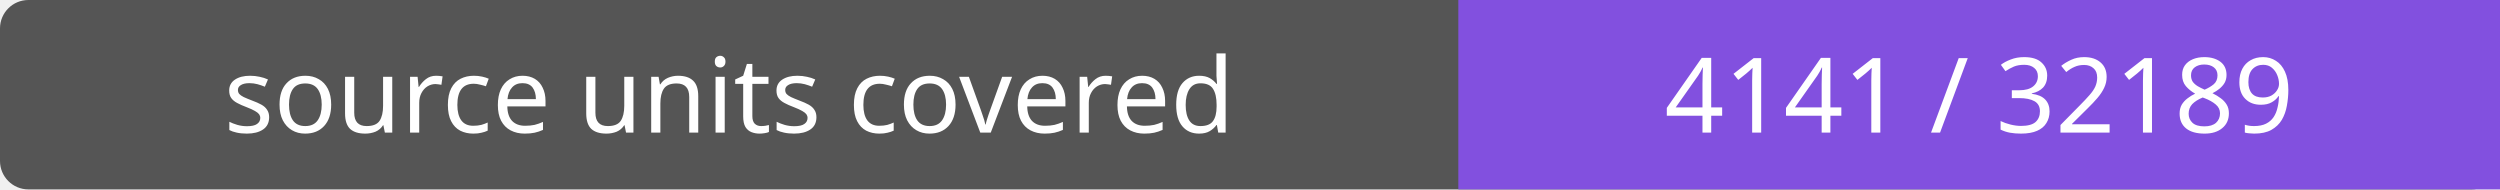
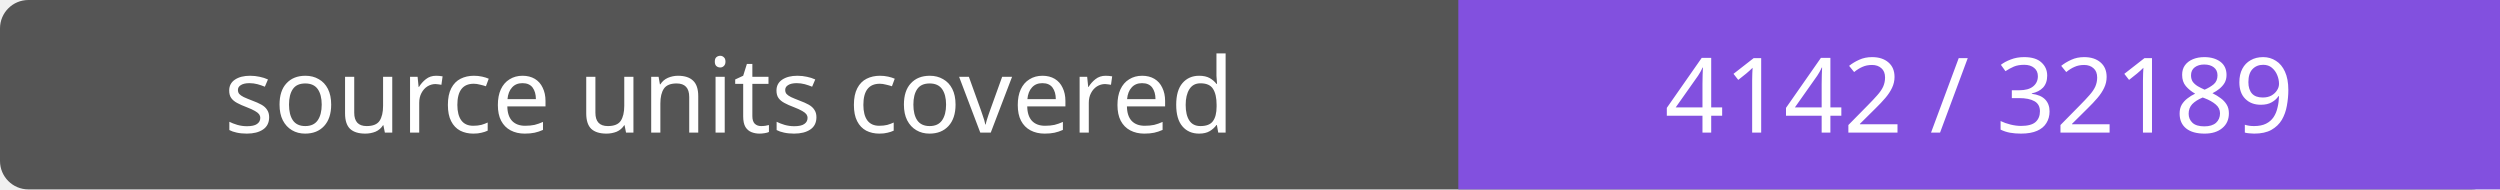
- <svg xmlns="http://www.w3.org/2000/svg" width="264" height="20" role="img" aria-label="source units covered: 4141 / 32189">
+ <svg xmlns="http://www.w3.org/2000/svg" width="264" height="20" role="img" aria-label="source units covered: 4142 / 32189">
  <rect width="264" height="20" rx="3" fill="#555" />
  <path fill="#8250df" d="M154 0h110v20H154z" />
  <g fill="#fff" text-anchor="middle" font-family="Verdana,sans-serif" font-size="11">
    <text x="77.0" y="14">source units covered</text>
-     <text x="209.0" y="14">4141 / 32189</text>
+     <text x="209.0" y="14">4142 / 32189</text>
  </g>
</svg>
